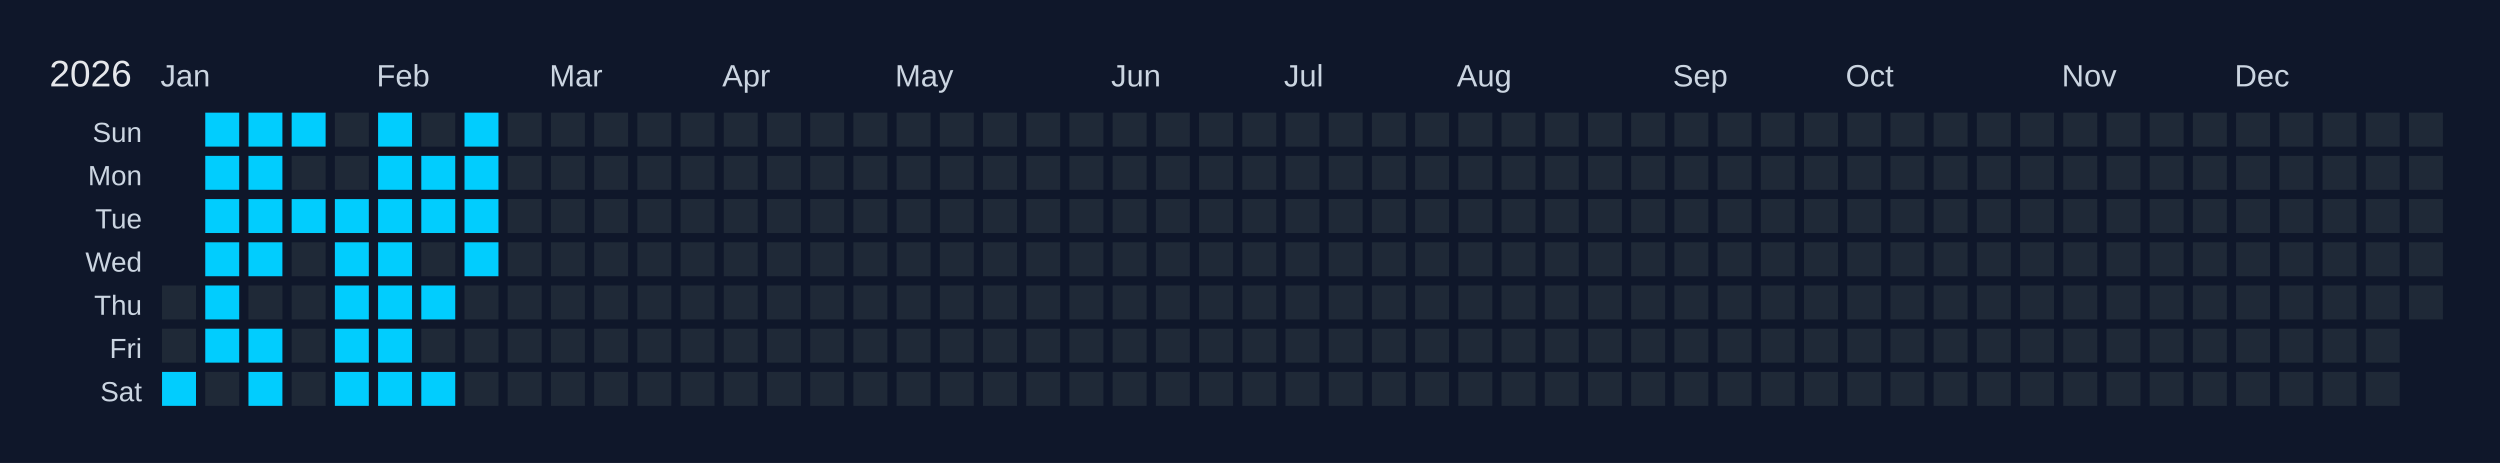
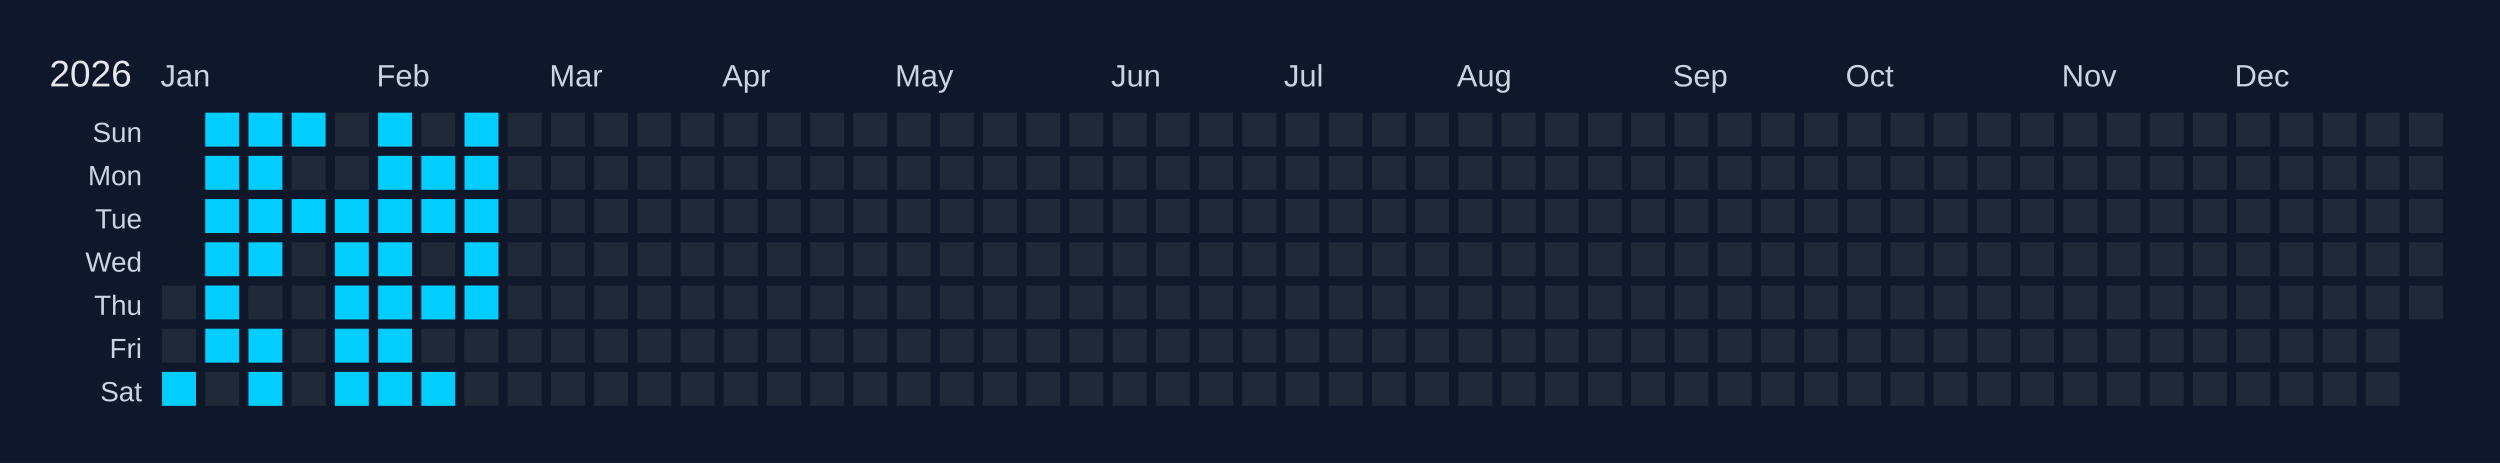
<svg xmlns="http://www.w3.org/2000/svg" width="810" height="150" viewBox="0 0 810 150">
  <rect width="810" height="150" fill="#0f172a" />
  <text x="16" y="28" font-size="12" fill="#e5e7eb" font-family="Arial, sans-serif">2026</text>
  <text x="52" y="28" font-size="10" fill="#cbd5e1" font-family="Arial, sans-serif">Jan</text>
  <text x="122" y="28" font-size="10" fill="#cbd5e1" font-family="Arial, sans-serif">Feb</text>
  <text x="178" y="28" font-size="10" fill="#cbd5e1" font-family="Arial, sans-serif">Mar</text>
  <text x="234" y="28" font-size="10" fill="#cbd5e1" font-family="Arial, sans-serif">Apr</text>
  <text x="290" y="28" font-size="10" fill="#cbd5e1" font-family="Arial, sans-serif">May</text>
  <text x="360" y="28" font-size="10" fill="#cbd5e1" font-family="Arial, sans-serif">Jun</text>
  <text x="416" y="28" font-size="10" fill="#cbd5e1" font-family="Arial, sans-serif">Jul</text>
  <text x="472" y="28" font-size="10" fill="#cbd5e1" font-family="Arial, sans-serif">Aug</text>
  <text x="542" y="28" font-size="10" fill="#cbd5e1" font-family="Arial, sans-serif">Sep</text>
  <text x="598" y="28" font-size="10" fill="#cbd5e1" font-family="Arial, sans-serif">Oct</text>
  <text x="668" y="28" font-size="10" fill="#cbd5e1" font-family="Arial, sans-serif">Nov</text>
  <text x="724" y="28" font-size="10" fill="#cbd5e1" font-family="Arial, sans-serif">Dec</text>
  <text x="46" y="46" font-size="9" fill="#cbd5e1" font-family="Arial, sans-serif" text-anchor="end">Sun</text>
  <text x="46" y="60" font-size="9" fill="#cbd5e1" font-family="Arial, sans-serif" text-anchor="end">Mon</text>
  <text x="46" y="74" font-size="9" fill="#cbd5e1" font-family="Arial, sans-serif" text-anchor="end">Tue</text>
  <text x="46" y="88" font-size="9" fill="#cbd5e1" font-family="Arial, sans-serif" text-anchor="end">Wed</text>
  <text x="46" y="102" font-size="9" fill="#cbd5e1" font-family="Arial, sans-serif" text-anchor="end">Thu</text>
  <text x="46" y="116" font-size="9" fill="#cbd5e1" font-family="Arial, sans-serif" text-anchor="end">Fri</text>
  <text x="46" y="130" font-size="9" fill="#cbd5e1" font-family="Arial, sans-serif" text-anchor="end">Sat</text>
  <g transform="translate(52,36)">
    <rect x="0" y="0" width="12" height="12" fill="#0f172a" stroke="#0f172a" stroke-width="1" />
    <rect x="0" y="14" width="12" height="12" fill="#0f172a" stroke="#0f172a" stroke-width="1" />
    <rect x="0" y="28" width="12" height="12" fill="#0f172a" stroke="#0f172a" stroke-width="1" />
    <rect x="0" y="42" width="12" height="12" fill="#0f172a" stroke="#0f172a" stroke-width="1" />
    <rect x="0" y="56" width="12" height="12" fill="#1f2937" stroke="#0f172a" stroke-width="1" data-date="2026-01-01" />
    <rect x="0" y="70" width="12" height="12" fill="#1f2937" stroke="#0f172a" stroke-width="1" data-date="2026-01-02" />
    <rect x="0" y="84" width="12" height="12" fill="#01cdfe" stroke="#0f172a" stroke-width="1" data-date="2026-01-03" />
    <rect x="14" y="0" width="12" height="12" fill="#01cdfe" stroke="#0f172a" stroke-width="1" data-date="2026-01-04" />
    <rect x="14" y="14" width="12" height="12" fill="#01cdfe" stroke="#0f172a" stroke-width="1" data-date="2026-01-05" />
    <rect x="14" y="28" width="12" height="12" fill="#01cdfe" stroke="#0f172a" stroke-width="1" data-date="2026-01-06" />
    <rect x="14" y="42" width="12" height="12" fill="#01cdfe" stroke="#0f172a" stroke-width="1" data-date="2026-01-07" />
    <rect x="14" y="56" width="12" height="12" fill="#01cdfe" stroke="#0f172a" stroke-width="1" data-date="2026-01-08" />
    <rect x="14" y="70" width="12" height="12" fill="#01cdfe" stroke="#0f172a" stroke-width="1" data-date="2026-01-09" />
    <rect x="14" y="84" width="12" height="12" fill="#1f2937" stroke="#0f172a" stroke-width="1" data-date="2026-01-10" />
    <rect x="28" y="0" width="12" height="12" fill="#01cdfe" stroke="#0f172a" stroke-width="1" data-date="2026-01-11" />
    <rect x="28" y="14" width="12" height="12" fill="#01cdfe" stroke="#0f172a" stroke-width="1" data-date="2026-01-12" />
    <rect x="28" y="28" width="12" height="12" fill="#01cdfe" stroke="#0f172a" stroke-width="1" data-date="2026-01-13" />
    <rect x="28" y="42" width="12" height="12" fill="#01cdfe" stroke="#0f172a" stroke-width="1" data-date="2026-01-14" />
    <rect x="28" y="56" width="12" height="12" fill="#1f2937" stroke="#0f172a" stroke-width="1" data-date="2026-01-15" />
    <rect x="28" y="70" width="12" height="12" fill="#01cdfe" stroke="#0f172a" stroke-width="1" data-date="2026-01-16" />
    <rect x="28" y="84" width="12" height="12" fill="#01cdfe" stroke="#0f172a" stroke-width="1" data-date="2026-01-17" />
    <rect x="42" y="0" width="12" height="12" fill="#01cdfe" stroke="#0f172a" stroke-width="1" data-date="2026-01-18" />
    <rect x="42" y="14" width="12" height="12" fill="#1f2937" stroke="#0f172a" stroke-width="1" data-date="2026-01-19" />
    <rect x="42" y="28" width="12" height="12" fill="#01cdfe" stroke="#0f172a" stroke-width="1" data-date="2026-01-20" />
    <rect x="42" y="42" width="12" height="12" fill="#1f2937" stroke="#0f172a" stroke-width="1" data-date="2026-01-21" />
    <rect x="42" y="56" width="12" height="12" fill="#1f2937" stroke="#0f172a" stroke-width="1" data-date="2026-01-22" />
    <rect x="42" y="70" width="12" height="12" fill="#1f2937" stroke="#0f172a" stroke-width="1" data-date="2026-01-23" />
    <rect x="42" y="84" width="12" height="12" fill="#1f2937" stroke="#0f172a" stroke-width="1" data-date="2026-01-24" />
    <rect x="56" y="0" width="12" height="12" fill="#1f2937" stroke="#0f172a" stroke-width="1" data-date="2026-01-25" />
    <rect x="56" y="14" width="12" height="12" fill="#1f2937" stroke="#0f172a" stroke-width="1" data-date="2026-01-26" />
    <rect x="56" y="28" width="12" height="12" fill="#01cdfe" stroke="#0f172a" stroke-width="1" data-date="2026-01-27" />
    <rect x="56" y="42" width="12" height="12" fill="#01cdfe" stroke="#0f172a" stroke-width="1" data-date="2026-01-28" />
    <rect x="56" y="56" width="12" height="12" fill="#01cdfe" stroke="#0f172a" stroke-width="1" data-date="2026-01-29" />
    <rect x="56" y="70" width="12" height="12" fill="#01cdfe" stroke="#0f172a" stroke-width="1" data-date="2026-01-30" />
    <rect x="56" y="84" width="12" height="12" fill="#01cdfe" stroke="#0f172a" stroke-width="1" data-date="2026-01-31" />
    <rect x="70" y="0" width="12" height="12" fill="#01cdfe" stroke="#0f172a" stroke-width="1" data-date="2026-02-01" />
    <rect x="70" y="14" width="12" height="12" fill="#01cdfe" stroke="#0f172a" stroke-width="1" data-date="2026-02-02" />
    <rect x="70" y="28" width="12" height="12" fill="#01cdfe" stroke="#0f172a" stroke-width="1" data-date="2026-02-03" />
    <rect x="70" y="42" width="12" height="12" fill="#01cdfe" stroke="#0f172a" stroke-width="1" data-date="2026-02-04" />
    <rect x="70" y="56" width="12" height="12" fill="#01cdfe" stroke="#0f172a" stroke-width="1" data-date="2026-02-05" />
    <rect x="70" y="70" width="12" height="12" fill="#01cdfe" stroke="#0f172a" stroke-width="1" data-date="2026-02-06" />
    <rect x="70" y="84" width="12" height="12" fill="#01cdfe" stroke="#0f172a" stroke-width="1" data-date="2026-02-07" />
    <rect x="84" y="0" width="12" height="12" fill="#1f2937" stroke="#0f172a" stroke-width="1" data-date="2026-02-08" />
    <rect x="84" y="14" width="12" height="12" fill="#01cdfe" stroke="#0f172a" stroke-width="1" data-date="2026-02-09" />
    <rect x="84" y="28" width="12" height="12" fill="#01cdfe" stroke="#0f172a" stroke-width="1" data-date="2026-02-10" />
    <rect x="84" y="42" width="12" height="12" fill="#1f2937" stroke="#0f172a" stroke-width="1" data-date="2026-02-11" />
    <rect x="84" y="56" width="12" height="12" fill="#01cdfe" stroke="#0f172a" stroke-width="1" data-date="2026-02-12" />
    <rect x="84" y="70" width="12" height="12" fill="#1f2937" stroke="#0f172a" stroke-width="1" data-date="2026-02-13" />
    <rect x="84" y="84" width="12" height="12" fill="#01cdfe" stroke="#0f172a" stroke-width="1" data-date="2026-02-14" />
    <rect x="98" y="0" width="12" height="12" fill="#01cdfe" stroke="#0f172a" stroke-width="1" data-date="2026-02-15" />
    <rect x="98" y="14" width="12" height="12" fill="#01cdfe" stroke="#0f172a" stroke-width="1" data-date="2026-02-16" />
    <rect x="98" y="28" width="12" height="12" fill="#01cdfe" stroke="#0f172a" stroke-width="1" data-date="2026-02-17" />
    <rect x="98" y="42" width="12" height="12" fill="#01cdfe" stroke="#0f172a" stroke-width="1" data-date="2026-02-18" />
-     <rect x="98" y="56" width="12" height="12" fill="#1f2937" stroke="#0f172a" stroke-width="1" data-date="2026-02-19" />
+     <rect x="98" y="56" width="12" height="12" fill="#01cdfe" stroke="#0f172a" stroke-width="1" data-date="2026-02-19" />
    <rect x="98" y="70" width="12" height="12" fill="#1f2937" stroke="#0f172a" stroke-width="1" data-date="2026-02-20" />
    <rect x="98" y="84" width="12" height="12" fill="#1f2937" stroke="#0f172a" stroke-width="1" data-date="2026-02-21" />
    <rect x="112" y="0" width="12" height="12" fill="#1f2937" stroke="#0f172a" stroke-width="1" data-date="2026-02-22" />
    <rect x="112" y="14" width="12" height="12" fill="#1f2937" stroke="#0f172a" stroke-width="1" data-date="2026-02-23" />
    <rect x="112" y="28" width="12" height="12" fill="#1f2937" stroke="#0f172a" stroke-width="1" data-date="2026-02-24" />
    <rect x="112" y="42" width="12" height="12" fill="#1f2937" stroke="#0f172a" stroke-width="1" data-date="2026-02-25" />
    <rect x="112" y="56" width="12" height="12" fill="#1f2937" stroke="#0f172a" stroke-width="1" data-date="2026-02-26" />
    <rect x="112" y="70" width="12" height="12" fill="#1f2937" stroke="#0f172a" stroke-width="1" data-date="2026-02-27" />
    <rect x="112" y="84" width="12" height="12" fill="#1f2937" stroke="#0f172a" stroke-width="1" data-date="2026-02-28" />
    <rect x="126" y="0" width="12" height="12" fill="#1f2937" stroke="#0f172a" stroke-width="1" data-date="2026-03-01" />
    <rect x="126" y="14" width="12" height="12" fill="#1f2937" stroke="#0f172a" stroke-width="1" data-date="2026-03-02" />
    <rect x="126" y="28" width="12" height="12" fill="#1f2937" stroke="#0f172a" stroke-width="1" data-date="2026-03-03" />
    <rect x="126" y="42" width="12" height="12" fill="#1f2937" stroke="#0f172a" stroke-width="1" data-date="2026-03-04" />
    <rect x="126" y="56" width="12" height="12" fill="#1f2937" stroke="#0f172a" stroke-width="1" data-date="2026-03-05" />
    <rect x="126" y="70" width="12" height="12" fill="#1f2937" stroke="#0f172a" stroke-width="1" data-date="2026-03-06" />
    <rect x="126" y="84" width="12" height="12" fill="#1f2937" stroke="#0f172a" stroke-width="1" data-date="2026-03-07" />
    <rect x="140" y="0" width="12" height="12" fill="#1f2937" stroke="#0f172a" stroke-width="1" data-date="2026-03-08" />
    <rect x="140" y="14" width="12" height="12" fill="#1f2937" stroke="#0f172a" stroke-width="1" data-date="2026-03-09" />
    <rect x="140" y="28" width="12" height="12" fill="#1f2937" stroke="#0f172a" stroke-width="1" data-date="2026-03-10" />
    <rect x="140" y="42" width="12" height="12" fill="#1f2937" stroke="#0f172a" stroke-width="1" data-date="2026-03-11" />
    <rect x="140" y="56" width="12" height="12" fill="#1f2937" stroke="#0f172a" stroke-width="1" data-date="2026-03-12" />
    <rect x="140" y="70" width="12" height="12" fill="#1f2937" stroke="#0f172a" stroke-width="1" data-date="2026-03-13" />
    <rect x="140" y="84" width="12" height="12" fill="#1f2937" stroke="#0f172a" stroke-width="1" data-date="2026-03-14" />
    <rect x="154" y="0" width="12" height="12" fill="#1f2937" stroke="#0f172a" stroke-width="1" data-date="2026-03-15" />
    <rect x="154" y="14" width="12" height="12" fill="#1f2937" stroke="#0f172a" stroke-width="1" data-date="2026-03-16" />
    <rect x="154" y="28" width="12" height="12" fill="#1f2937" stroke="#0f172a" stroke-width="1" data-date="2026-03-17" />
    <rect x="154" y="42" width="12" height="12" fill="#1f2937" stroke="#0f172a" stroke-width="1" data-date="2026-03-18" />
    <rect x="154" y="56" width="12" height="12" fill="#1f2937" stroke="#0f172a" stroke-width="1" data-date="2026-03-19" />
    <rect x="154" y="70" width="12" height="12" fill="#1f2937" stroke="#0f172a" stroke-width="1" data-date="2026-03-20" />
    <rect x="154" y="84" width="12" height="12" fill="#1f2937" stroke="#0f172a" stroke-width="1" data-date="2026-03-21" />
    <rect x="168" y="0" width="12" height="12" fill="#1f2937" stroke="#0f172a" stroke-width="1" data-date="2026-03-22" />
    <rect x="168" y="14" width="12" height="12" fill="#1f2937" stroke="#0f172a" stroke-width="1" data-date="2026-03-23" />
    <rect x="168" y="28" width="12" height="12" fill="#1f2937" stroke="#0f172a" stroke-width="1" data-date="2026-03-24" />
    <rect x="168" y="42" width="12" height="12" fill="#1f2937" stroke="#0f172a" stroke-width="1" data-date="2026-03-25" />
    <rect x="168" y="56" width="12" height="12" fill="#1f2937" stroke="#0f172a" stroke-width="1" data-date="2026-03-26" />
    <rect x="168" y="70" width="12" height="12" fill="#1f2937" stroke="#0f172a" stroke-width="1" data-date="2026-03-27" />
    <rect x="168" y="84" width="12" height="12" fill="#1f2937" stroke="#0f172a" stroke-width="1" data-date="2026-03-28" />
    <rect x="182" y="0" width="12" height="12" fill="#1f2937" stroke="#0f172a" stroke-width="1" data-date="2026-03-29" />
    <rect x="182" y="14" width="12" height="12" fill="#1f2937" stroke="#0f172a" stroke-width="1" data-date="2026-03-30" />
    <rect x="182" y="28" width="12" height="12" fill="#1f2937" stroke="#0f172a" stroke-width="1" data-date="2026-03-31" />
    <rect x="182" y="42" width="12" height="12" fill="#1f2937" stroke="#0f172a" stroke-width="1" data-date="2026-04-01" />
    <rect x="182" y="56" width="12" height="12" fill="#1f2937" stroke="#0f172a" stroke-width="1" data-date="2026-04-02" />
    <rect x="182" y="70" width="12" height="12" fill="#1f2937" stroke="#0f172a" stroke-width="1" data-date="2026-04-03" />
    <rect x="182" y="84" width="12" height="12" fill="#1f2937" stroke="#0f172a" stroke-width="1" data-date="2026-04-04" />
    <rect x="196" y="0" width="12" height="12" fill="#1f2937" stroke="#0f172a" stroke-width="1" data-date="2026-04-05" />
    <rect x="196" y="14" width="12" height="12" fill="#1f2937" stroke="#0f172a" stroke-width="1" data-date="2026-04-06" />
    <rect x="196" y="28" width="12" height="12" fill="#1f2937" stroke="#0f172a" stroke-width="1" data-date="2026-04-07" />
    <rect x="196" y="42" width="12" height="12" fill="#1f2937" stroke="#0f172a" stroke-width="1" data-date="2026-04-08" />
    <rect x="196" y="56" width="12" height="12" fill="#1f2937" stroke="#0f172a" stroke-width="1" data-date="2026-04-09" />
    <rect x="196" y="70" width="12" height="12" fill="#1f2937" stroke="#0f172a" stroke-width="1" data-date="2026-04-10" />
    <rect x="196" y="84" width="12" height="12" fill="#1f2937" stroke="#0f172a" stroke-width="1" data-date="2026-04-11" />
    <rect x="210" y="0" width="12" height="12" fill="#1f2937" stroke="#0f172a" stroke-width="1" data-date="2026-04-12" />
    <rect x="210" y="14" width="12" height="12" fill="#1f2937" stroke="#0f172a" stroke-width="1" data-date="2026-04-13" />
    <rect x="210" y="28" width="12" height="12" fill="#1f2937" stroke="#0f172a" stroke-width="1" data-date="2026-04-14" />
    <rect x="210" y="42" width="12" height="12" fill="#1f2937" stroke="#0f172a" stroke-width="1" data-date="2026-04-15" />
    <rect x="210" y="56" width="12" height="12" fill="#1f2937" stroke="#0f172a" stroke-width="1" data-date="2026-04-16" />
    <rect x="210" y="70" width="12" height="12" fill="#1f2937" stroke="#0f172a" stroke-width="1" data-date="2026-04-17" />
    <rect x="210" y="84" width="12" height="12" fill="#1f2937" stroke="#0f172a" stroke-width="1" data-date="2026-04-18" />
    <rect x="224" y="0" width="12" height="12" fill="#1f2937" stroke="#0f172a" stroke-width="1" data-date="2026-04-19" />
    <rect x="224" y="14" width="12" height="12" fill="#1f2937" stroke="#0f172a" stroke-width="1" data-date="2026-04-20" />
    <rect x="224" y="28" width="12" height="12" fill="#1f2937" stroke="#0f172a" stroke-width="1" data-date="2026-04-21" />
    <rect x="224" y="42" width="12" height="12" fill="#1f2937" stroke="#0f172a" stroke-width="1" data-date="2026-04-22" />
    <rect x="224" y="56" width="12" height="12" fill="#1f2937" stroke="#0f172a" stroke-width="1" data-date="2026-04-23" />
    <rect x="224" y="70" width="12" height="12" fill="#1f2937" stroke="#0f172a" stroke-width="1" data-date="2026-04-24" />
    <rect x="224" y="84" width="12" height="12" fill="#1f2937" stroke="#0f172a" stroke-width="1" data-date="2026-04-25" />
    <rect x="238" y="0" width="12" height="12" fill="#1f2937" stroke="#0f172a" stroke-width="1" data-date="2026-04-26" />
    <rect x="238" y="14" width="12" height="12" fill="#1f2937" stroke="#0f172a" stroke-width="1" data-date="2026-04-27" />
    <rect x="238" y="28" width="12" height="12" fill="#1f2937" stroke="#0f172a" stroke-width="1" data-date="2026-04-28" />
    <rect x="238" y="42" width="12" height="12" fill="#1f2937" stroke="#0f172a" stroke-width="1" data-date="2026-04-29" />
    <rect x="238" y="56" width="12" height="12" fill="#1f2937" stroke="#0f172a" stroke-width="1" data-date="2026-04-30" />
    <rect x="238" y="70" width="12" height="12" fill="#1f2937" stroke="#0f172a" stroke-width="1" data-date="2026-05-01" />
    <rect x="238" y="84" width="12" height="12" fill="#1f2937" stroke="#0f172a" stroke-width="1" data-date="2026-05-02" />
    <rect x="252" y="0" width="12" height="12" fill="#1f2937" stroke="#0f172a" stroke-width="1" data-date="2026-05-03" />
    <rect x="252" y="14" width="12" height="12" fill="#1f2937" stroke="#0f172a" stroke-width="1" data-date="2026-05-04" />
    <rect x="252" y="28" width="12" height="12" fill="#1f2937" stroke="#0f172a" stroke-width="1" data-date="2026-05-05" />
    <rect x="252" y="42" width="12" height="12" fill="#1f2937" stroke="#0f172a" stroke-width="1" data-date="2026-05-06" />
    <rect x="252" y="56" width="12" height="12" fill="#1f2937" stroke="#0f172a" stroke-width="1" data-date="2026-05-07" />
    <rect x="252" y="70" width="12" height="12" fill="#1f2937" stroke="#0f172a" stroke-width="1" data-date="2026-05-08" />
    <rect x="252" y="84" width="12" height="12" fill="#1f2937" stroke="#0f172a" stroke-width="1" data-date="2026-05-09" />
    <rect x="266" y="0" width="12" height="12" fill="#1f2937" stroke="#0f172a" stroke-width="1" data-date="2026-05-10" />
    <rect x="266" y="14" width="12" height="12" fill="#1f2937" stroke="#0f172a" stroke-width="1" data-date="2026-05-11" />
    <rect x="266" y="28" width="12" height="12" fill="#1f2937" stroke="#0f172a" stroke-width="1" data-date="2026-05-12" />
    <rect x="266" y="42" width="12" height="12" fill="#1f2937" stroke="#0f172a" stroke-width="1" data-date="2026-05-13" />
    <rect x="266" y="56" width="12" height="12" fill="#1f2937" stroke="#0f172a" stroke-width="1" data-date="2026-05-14" />
    <rect x="266" y="70" width="12" height="12" fill="#1f2937" stroke="#0f172a" stroke-width="1" data-date="2026-05-15" />
    <rect x="266" y="84" width="12" height="12" fill="#1f2937" stroke="#0f172a" stroke-width="1" data-date="2026-05-16" />
    <rect x="280" y="0" width="12" height="12" fill="#1f2937" stroke="#0f172a" stroke-width="1" data-date="2026-05-17" />
    <rect x="280" y="14" width="12" height="12" fill="#1f2937" stroke="#0f172a" stroke-width="1" data-date="2026-05-18" />
    <rect x="280" y="28" width="12" height="12" fill="#1f2937" stroke="#0f172a" stroke-width="1" data-date="2026-05-19" />
    <rect x="280" y="42" width="12" height="12" fill="#1f2937" stroke="#0f172a" stroke-width="1" data-date="2026-05-20" />
    <rect x="280" y="56" width="12" height="12" fill="#1f2937" stroke="#0f172a" stroke-width="1" data-date="2026-05-21" />
    <rect x="280" y="70" width="12" height="12" fill="#1f2937" stroke="#0f172a" stroke-width="1" data-date="2026-05-22" />
    <rect x="280" y="84" width="12" height="12" fill="#1f2937" stroke="#0f172a" stroke-width="1" data-date="2026-05-23" />
    <rect x="294" y="0" width="12" height="12" fill="#1f2937" stroke="#0f172a" stroke-width="1" data-date="2026-05-24" />
    <rect x="294" y="14" width="12" height="12" fill="#1f2937" stroke="#0f172a" stroke-width="1" data-date="2026-05-25" />
    <rect x="294" y="28" width="12" height="12" fill="#1f2937" stroke="#0f172a" stroke-width="1" data-date="2026-05-26" />
    <rect x="294" y="42" width="12" height="12" fill="#1f2937" stroke="#0f172a" stroke-width="1" data-date="2026-05-27" />
    <rect x="294" y="56" width="12" height="12" fill="#1f2937" stroke="#0f172a" stroke-width="1" data-date="2026-05-28" />
    <rect x="294" y="70" width="12" height="12" fill="#1f2937" stroke="#0f172a" stroke-width="1" data-date="2026-05-29" />
    <rect x="294" y="84" width="12" height="12" fill="#1f2937" stroke="#0f172a" stroke-width="1" data-date="2026-05-30" />
    <rect x="308" y="0" width="12" height="12" fill="#1f2937" stroke="#0f172a" stroke-width="1" data-date="2026-05-31" />
    <rect x="308" y="14" width="12" height="12" fill="#1f2937" stroke="#0f172a" stroke-width="1" data-date="2026-06-01" />
    <rect x="308" y="28" width="12" height="12" fill="#1f2937" stroke="#0f172a" stroke-width="1" data-date="2026-06-02" />
    <rect x="308" y="42" width="12" height="12" fill="#1f2937" stroke="#0f172a" stroke-width="1" data-date="2026-06-03" />
    <rect x="308" y="56" width="12" height="12" fill="#1f2937" stroke="#0f172a" stroke-width="1" data-date="2026-06-04" />
    <rect x="308" y="70" width="12" height="12" fill="#1f2937" stroke="#0f172a" stroke-width="1" data-date="2026-06-05" />
    <rect x="308" y="84" width="12" height="12" fill="#1f2937" stroke="#0f172a" stroke-width="1" data-date="2026-06-06" />
    <rect x="322" y="0" width="12" height="12" fill="#1f2937" stroke="#0f172a" stroke-width="1" data-date="2026-06-07" />
    <rect x="322" y="14" width="12" height="12" fill="#1f2937" stroke="#0f172a" stroke-width="1" data-date="2026-06-08" />
    <rect x="322" y="28" width="12" height="12" fill="#1f2937" stroke="#0f172a" stroke-width="1" data-date="2026-06-09" />
    <rect x="322" y="42" width="12" height="12" fill="#1f2937" stroke="#0f172a" stroke-width="1" data-date="2026-06-10" />
    <rect x="322" y="56" width="12" height="12" fill="#1f2937" stroke="#0f172a" stroke-width="1" data-date="2026-06-11" />
    <rect x="322" y="70" width="12" height="12" fill="#1f2937" stroke="#0f172a" stroke-width="1" data-date="2026-06-12" />
    <rect x="322" y="84" width="12" height="12" fill="#1f2937" stroke="#0f172a" stroke-width="1" data-date="2026-06-13" />
    <rect x="336" y="0" width="12" height="12" fill="#1f2937" stroke="#0f172a" stroke-width="1" data-date="2026-06-14" />
    <rect x="336" y="14" width="12" height="12" fill="#1f2937" stroke="#0f172a" stroke-width="1" data-date="2026-06-15" />
    <rect x="336" y="28" width="12" height="12" fill="#1f2937" stroke="#0f172a" stroke-width="1" data-date="2026-06-16" />
    <rect x="336" y="42" width="12" height="12" fill="#1f2937" stroke="#0f172a" stroke-width="1" data-date="2026-06-17" />
    <rect x="336" y="56" width="12" height="12" fill="#1f2937" stroke="#0f172a" stroke-width="1" data-date="2026-06-18" />
    <rect x="336" y="70" width="12" height="12" fill="#1f2937" stroke="#0f172a" stroke-width="1" data-date="2026-06-19" />
    <rect x="336" y="84" width="12" height="12" fill="#1f2937" stroke="#0f172a" stroke-width="1" data-date="2026-06-20" />
    <rect x="350" y="0" width="12" height="12" fill="#1f2937" stroke="#0f172a" stroke-width="1" data-date="2026-06-21" />
    <rect x="350" y="14" width="12" height="12" fill="#1f2937" stroke="#0f172a" stroke-width="1" data-date="2026-06-22" />
    <rect x="350" y="28" width="12" height="12" fill="#1f2937" stroke="#0f172a" stroke-width="1" data-date="2026-06-23" />
    <rect x="350" y="42" width="12" height="12" fill="#1f2937" stroke="#0f172a" stroke-width="1" data-date="2026-06-24" />
    <rect x="350" y="56" width="12" height="12" fill="#1f2937" stroke="#0f172a" stroke-width="1" data-date="2026-06-25" />
    <rect x="350" y="70" width="12" height="12" fill="#1f2937" stroke="#0f172a" stroke-width="1" data-date="2026-06-26" />
    <rect x="350" y="84" width="12" height="12" fill="#1f2937" stroke="#0f172a" stroke-width="1" data-date="2026-06-27" />
    <rect x="364" y="0" width="12" height="12" fill="#1f2937" stroke="#0f172a" stroke-width="1" data-date="2026-06-28" />
    <rect x="364" y="14" width="12" height="12" fill="#1f2937" stroke="#0f172a" stroke-width="1" data-date="2026-06-29" />
    <rect x="364" y="28" width="12" height="12" fill="#1f2937" stroke="#0f172a" stroke-width="1" data-date="2026-06-30" />
    <rect x="364" y="42" width="12" height="12" fill="#1f2937" stroke="#0f172a" stroke-width="1" data-date="2026-07-01" />
    <rect x="364" y="56" width="12" height="12" fill="#1f2937" stroke="#0f172a" stroke-width="1" data-date="2026-07-02" />
    <rect x="364" y="70" width="12" height="12" fill="#1f2937" stroke="#0f172a" stroke-width="1" data-date="2026-07-03" />
    <rect x="364" y="84" width="12" height="12" fill="#1f2937" stroke="#0f172a" stroke-width="1" data-date="2026-07-04" />
    <rect x="378" y="0" width="12" height="12" fill="#1f2937" stroke="#0f172a" stroke-width="1" data-date="2026-07-05" />
    <rect x="378" y="14" width="12" height="12" fill="#1f2937" stroke="#0f172a" stroke-width="1" data-date="2026-07-06" />
    <rect x="378" y="28" width="12" height="12" fill="#1f2937" stroke="#0f172a" stroke-width="1" data-date="2026-07-07" />
    <rect x="378" y="42" width="12" height="12" fill="#1f2937" stroke="#0f172a" stroke-width="1" data-date="2026-07-08" />
    <rect x="378" y="56" width="12" height="12" fill="#1f2937" stroke="#0f172a" stroke-width="1" data-date="2026-07-09" />
    <rect x="378" y="70" width="12" height="12" fill="#1f2937" stroke="#0f172a" stroke-width="1" data-date="2026-07-10" />
    <rect x="378" y="84" width="12" height="12" fill="#1f2937" stroke="#0f172a" stroke-width="1" data-date="2026-07-11" />
    <rect x="392" y="0" width="12" height="12" fill="#1f2937" stroke="#0f172a" stroke-width="1" data-date="2026-07-12" />
    <rect x="392" y="14" width="12" height="12" fill="#1f2937" stroke="#0f172a" stroke-width="1" data-date="2026-07-13" />
    <rect x="392" y="28" width="12" height="12" fill="#1f2937" stroke="#0f172a" stroke-width="1" data-date="2026-07-14" />
    <rect x="392" y="42" width="12" height="12" fill="#1f2937" stroke="#0f172a" stroke-width="1" data-date="2026-07-15" />
    <rect x="392" y="56" width="12" height="12" fill="#1f2937" stroke="#0f172a" stroke-width="1" data-date="2026-07-16" />
    <rect x="392" y="70" width="12" height="12" fill="#1f2937" stroke="#0f172a" stroke-width="1" data-date="2026-07-17" />
    <rect x="392" y="84" width="12" height="12" fill="#1f2937" stroke="#0f172a" stroke-width="1" data-date="2026-07-18" />
    <rect x="406" y="0" width="12" height="12" fill="#1f2937" stroke="#0f172a" stroke-width="1" data-date="2026-07-19" />
    <rect x="406" y="14" width="12" height="12" fill="#1f2937" stroke="#0f172a" stroke-width="1" data-date="2026-07-20" />
    <rect x="406" y="28" width="12" height="12" fill="#1f2937" stroke="#0f172a" stroke-width="1" data-date="2026-07-21" />
    <rect x="406" y="42" width="12" height="12" fill="#1f2937" stroke="#0f172a" stroke-width="1" data-date="2026-07-22" />
    <rect x="406" y="56" width="12" height="12" fill="#1f2937" stroke="#0f172a" stroke-width="1" data-date="2026-07-23" />
    <rect x="406" y="70" width="12" height="12" fill="#1f2937" stroke="#0f172a" stroke-width="1" data-date="2026-07-24" />
    <rect x="406" y="84" width="12" height="12" fill="#1f2937" stroke="#0f172a" stroke-width="1" data-date="2026-07-25" />
    <rect x="420" y="0" width="12" height="12" fill="#1f2937" stroke="#0f172a" stroke-width="1" data-date="2026-07-26" />
    <rect x="420" y="14" width="12" height="12" fill="#1f2937" stroke="#0f172a" stroke-width="1" data-date="2026-07-27" />
    <rect x="420" y="28" width="12" height="12" fill="#1f2937" stroke="#0f172a" stroke-width="1" data-date="2026-07-28" />
    <rect x="420" y="42" width="12" height="12" fill="#1f2937" stroke="#0f172a" stroke-width="1" data-date="2026-07-29" />
    <rect x="420" y="56" width="12" height="12" fill="#1f2937" stroke="#0f172a" stroke-width="1" data-date="2026-07-30" />
    <rect x="420" y="70" width="12" height="12" fill="#1f2937" stroke="#0f172a" stroke-width="1" data-date="2026-07-31" />
    <rect x="420" y="84" width="12" height="12" fill="#1f2937" stroke="#0f172a" stroke-width="1" data-date="2026-08-01" />
    <rect x="434" y="0" width="12" height="12" fill="#1f2937" stroke="#0f172a" stroke-width="1" data-date="2026-08-02" />
    <rect x="434" y="14" width="12" height="12" fill="#1f2937" stroke="#0f172a" stroke-width="1" data-date="2026-08-03" />
    <rect x="434" y="28" width="12" height="12" fill="#1f2937" stroke="#0f172a" stroke-width="1" data-date="2026-08-04" />
    <rect x="434" y="42" width="12" height="12" fill="#1f2937" stroke="#0f172a" stroke-width="1" data-date="2026-08-05" />
    <rect x="434" y="56" width="12" height="12" fill="#1f2937" stroke="#0f172a" stroke-width="1" data-date="2026-08-06" />
    <rect x="434" y="70" width="12" height="12" fill="#1f2937" stroke="#0f172a" stroke-width="1" data-date="2026-08-07" />
    <rect x="434" y="84" width="12" height="12" fill="#1f2937" stroke="#0f172a" stroke-width="1" data-date="2026-08-08" />
    <rect x="448" y="0" width="12" height="12" fill="#1f2937" stroke="#0f172a" stroke-width="1" data-date="2026-08-09" />
    <rect x="448" y="14" width="12" height="12" fill="#1f2937" stroke="#0f172a" stroke-width="1" data-date="2026-08-10" />
    <rect x="448" y="28" width="12" height="12" fill="#1f2937" stroke="#0f172a" stroke-width="1" data-date="2026-08-11" />
    <rect x="448" y="42" width="12" height="12" fill="#1f2937" stroke="#0f172a" stroke-width="1" data-date="2026-08-12" />
    <rect x="448" y="56" width="12" height="12" fill="#1f2937" stroke="#0f172a" stroke-width="1" data-date="2026-08-13" />
    <rect x="448" y="70" width="12" height="12" fill="#1f2937" stroke="#0f172a" stroke-width="1" data-date="2026-08-14" />
    <rect x="448" y="84" width="12" height="12" fill="#1f2937" stroke="#0f172a" stroke-width="1" data-date="2026-08-15" />
    <rect x="462" y="0" width="12" height="12" fill="#1f2937" stroke="#0f172a" stroke-width="1" data-date="2026-08-16" />
    <rect x="462" y="14" width="12" height="12" fill="#1f2937" stroke="#0f172a" stroke-width="1" data-date="2026-08-17" />
    <rect x="462" y="28" width="12" height="12" fill="#1f2937" stroke="#0f172a" stroke-width="1" data-date="2026-08-18" />
    <rect x="462" y="42" width="12" height="12" fill="#1f2937" stroke="#0f172a" stroke-width="1" data-date="2026-08-19" />
    <rect x="462" y="56" width="12" height="12" fill="#1f2937" stroke="#0f172a" stroke-width="1" data-date="2026-08-20" />
    <rect x="462" y="70" width="12" height="12" fill="#1f2937" stroke="#0f172a" stroke-width="1" data-date="2026-08-21" />
    <rect x="462" y="84" width="12" height="12" fill="#1f2937" stroke="#0f172a" stroke-width="1" data-date="2026-08-22" />
    <rect x="476" y="0" width="12" height="12" fill="#1f2937" stroke="#0f172a" stroke-width="1" data-date="2026-08-23" />
    <rect x="476" y="14" width="12" height="12" fill="#1f2937" stroke="#0f172a" stroke-width="1" data-date="2026-08-24" />
    <rect x="476" y="28" width="12" height="12" fill="#1f2937" stroke="#0f172a" stroke-width="1" data-date="2026-08-25" />
    <rect x="476" y="42" width="12" height="12" fill="#1f2937" stroke="#0f172a" stroke-width="1" data-date="2026-08-26" />
    <rect x="476" y="56" width="12" height="12" fill="#1f2937" stroke="#0f172a" stroke-width="1" data-date="2026-08-27" />
    <rect x="476" y="70" width="12" height="12" fill="#1f2937" stroke="#0f172a" stroke-width="1" data-date="2026-08-28" />
    <rect x="476" y="84" width="12" height="12" fill="#1f2937" stroke="#0f172a" stroke-width="1" data-date="2026-08-29" />
    <rect x="490" y="0" width="12" height="12" fill="#1f2937" stroke="#0f172a" stroke-width="1" data-date="2026-08-30" />
    <rect x="490" y="14" width="12" height="12" fill="#1f2937" stroke="#0f172a" stroke-width="1" data-date="2026-08-31" />
    <rect x="490" y="28" width="12" height="12" fill="#1f2937" stroke="#0f172a" stroke-width="1" data-date="2026-09-01" />
    <rect x="490" y="42" width="12" height="12" fill="#1f2937" stroke="#0f172a" stroke-width="1" data-date="2026-09-02" />
    <rect x="490" y="56" width="12" height="12" fill="#1f2937" stroke="#0f172a" stroke-width="1" data-date="2026-09-03" />
    <rect x="490" y="70" width="12" height="12" fill="#1f2937" stroke="#0f172a" stroke-width="1" data-date="2026-09-04" />
    <rect x="490" y="84" width="12" height="12" fill="#1f2937" stroke="#0f172a" stroke-width="1" data-date="2026-09-05" />
    <rect x="504" y="0" width="12" height="12" fill="#1f2937" stroke="#0f172a" stroke-width="1" data-date="2026-09-06" />
    <rect x="504" y="14" width="12" height="12" fill="#1f2937" stroke="#0f172a" stroke-width="1" data-date="2026-09-07" />
    <rect x="504" y="28" width="12" height="12" fill="#1f2937" stroke="#0f172a" stroke-width="1" data-date="2026-09-08" />
    <rect x="504" y="42" width="12" height="12" fill="#1f2937" stroke="#0f172a" stroke-width="1" data-date="2026-09-09" />
    <rect x="504" y="56" width="12" height="12" fill="#1f2937" stroke="#0f172a" stroke-width="1" data-date="2026-09-10" />
    <rect x="504" y="70" width="12" height="12" fill="#1f2937" stroke="#0f172a" stroke-width="1" data-date="2026-09-11" />
    <rect x="504" y="84" width="12" height="12" fill="#1f2937" stroke="#0f172a" stroke-width="1" data-date="2026-09-12" />
    <rect x="518" y="0" width="12" height="12" fill="#1f2937" stroke="#0f172a" stroke-width="1" data-date="2026-09-13" />
    <rect x="518" y="14" width="12" height="12" fill="#1f2937" stroke="#0f172a" stroke-width="1" data-date="2026-09-14" />
    <rect x="518" y="28" width="12" height="12" fill="#1f2937" stroke="#0f172a" stroke-width="1" data-date="2026-09-15" />
    <rect x="518" y="42" width="12" height="12" fill="#1f2937" stroke="#0f172a" stroke-width="1" data-date="2026-09-16" />
    <rect x="518" y="56" width="12" height="12" fill="#1f2937" stroke="#0f172a" stroke-width="1" data-date="2026-09-17" />
    <rect x="518" y="70" width="12" height="12" fill="#1f2937" stroke="#0f172a" stroke-width="1" data-date="2026-09-18" />
    <rect x="518" y="84" width="12" height="12" fill="#1f2937" stroke="#0f172a" stroke-width="1" data-date="2026-09-19" />
    <rect x="532" y="0" width="12" height="12" fill="#1f2937" stroke="#0f172a" stroke-width="1" data-date="2026-09-20" />
    <rect x="532" y="14" width="12" height="12" fill="#1f2937" stroke="#0f172a" stroke-width="1" data-date="2026-09-21" />
    <rect x="532" y="28" width="12" height="12" fill="#1f2937" stroke="#0f172a" stroke-width="1" data-date="2026-09-22" />
    <rect x="532" y="42" width="12" height="12" fill="#1f2937" stroke="#0f172a" stroke-width="1" data-date="2026-09-23" />
    <rect x="532" y="56" width="12" height="12" fill="#1f2937" stroke="#0f172a" stroke-width="1" data-date="2026-09-24" />
    <rect x="532" y="70" width="12" height="12" fill="#1f2937" stroke="#0f172a" stroke-width="1" data-date="2026-09-25" />
    <rect x="532" y="84" width="12" height="12" fill="#1f2937" stroke="#0f172a" stroke-width="1" data-date="2026-09-26" />
    <rect x="546" y="0" width="12" height="12" fill="#1f2937" stroke="#0f172a" stroke-width="1" data-date="2026-09-27" />
    <rect x="546" y="14" width="12" height="12" fill="#1f2937" stroke="#0f172a" stroke-width="1" data-date="2026-09-28" />
    <rect x="546" y="28" width="12" height="12" fill="#1f2937" stroke="#0f172a" stroke-width="1" data-date="2026-09-29" />
    <rect x="546" y="42" width="12" height="12" fill="#1f2937" stroke="#0f172a" stroke-width="1" data-date="2026-09-30" />
    <rect x="546" y="56" width="12" height="12" fill="#1f2937" stroke="#0f172a" stroke-width="1" data-date="2026-10-01" />
    <rect x="546" y="70" width="12" height="12" fill="#1f2937" stroke="#0f172a" stroke-width="1" data-date="2026-10-02" />
    <rect x="546" y="84" width="12" height="12" fill="#1f2937" stroke="#0f172a" stroke-width="1" data-date="2026-10-03" />
    <rect x="560" y="0" width="12" height="12" fill="#1f2937" stroke="#0f172a" stroke-width="1" data-date="2026-10-04" />
    <rect x="560" y="14" width="12" height="12" fill="#1f2937" stroke="#0f172a" stroke-width="1" data-date="2026-10-05" />
    <rect x="560" y="28" width="12" height="12" fill="#1f2937" stroke="#0f172a" stroke-width="1" data-date="2026-10-06" />
    <rect x="560" y="42" width="12" height="12" fill="#1f2937" stroke="#0f172a" stroke-width="1" data-date="2026-10-07" />
    <rect x="560" y="56" width="12" height="12" fill="#1f2937" stroke="#0f172a" stroke-width="1" data-date="2026-10-08" />
    <rect x="560" y="70" width="12" height="12" fill="#1f2937" stroke="#0f172a" stroke-width="1" data-date="2026-10-09" />
    <rect x="560" y="84" width="12" height="12" fill="#1f2937" stroke="#0f172a" stroke-width="1" data-date="2026-10-10" />
    <rect x="574" y="0" width="12" height="12" fill="#1f2937" stroke="#0f172a" stroke-width="1" data-date="2026-10-11" />
    <rect x="574" y="14" width="12" height="12" fill="#1f2937" stroke="#0f172a" stroke-width="1" data-date="2026-10-12" />
    <rect x="574" y="28" width="12" height="12" fill="#1f2937" stroke="#0f172a" stroke-width="1" data-date="2026-10-13" />
    <rect x="574" y="42" width="12" height="12" fill="#1f2937" stroke="#0f172a" stroke-width="1" data-date="2026-10-14" />
    <rect x="574" y="56" width="12" height="12" fill="#1f2937" stroke="#0f172a" stroke-width="1" data-date="2026-10-15" />
    <rect x="574" y="70" width="12" height="12" fill="#1f2937" stroke="#0f172a" stroke-width="1" data-date="2026-10-16" />
    <rect x="574" y="84" width="12" height="12" fill="#1f2937" stroke="#0f172a" stroke-width="1" data-date="2026-10-17" />
    <rect x="588" y="0" width="12" height="12" fill="#1f2937" stroke="#0f172a" stroke-width="1" data-date="2026-10-18" />
    <rect x="588" y="14" width="12" height="12" fill="#1f2937" stroke="#0f172a" stroke-width="1" data-date="2026-10-19" />
    <rect x="588" y="28" width="12" height="12" fill="#1f2937" stroke="#0f172a" stroke-width="1" data-date="2026-10-20" />
    <rect x="588" y="42" width="12" height="12" fill="#1f2937" stroke="#0f172a" stroke-width="1" data-date="2026-10-21" />
    <rect x="588" y="56" width="12" height="12" fill="#1f2937" stroke="#0f172a" stroke-width="1" data-date="2026-10-22" />
    <rect x="588" y="70" width="12" height="12" fill="#1f2937" stroke="#0f172a" stroke-width="1" data-date="2026-10-23" />
    <rect x="588" y="84" width="12" height="12" fill="#1f2937" stroke="#0f172a" stroke-width="1" data-date="2026-10-24" />
    <rect x="602" y="0" width="12" height="12" fill="#1f2937" stroke="#0f172a" stroke-width="1" data-date="2026-10-25" />
    <rect x="602" y="14" width="12" height="12" fill="#1f2937" stroke="#0f172a" stroke-width="1" data-date="2026-10-26" />
    <rect x="602" y="28" width="12" height="12" fill="#1f2937" stroke="#0f172a" stroke-width="1" data-date="2026-10-27" />
    <rect x="602" y="42" width="12" height="12" fill="#1f2937" stroke="#0f172a" stroke-width="1" data-date="2026-10-28" />
    <rect x="602" y="56" width="12" height="12" fill="#1f2937" stroke="#0f172a" stroke-width="1" data-date="2026-10-29" />
    <rect x="602" y="70" width="12" height="12" fill="#1f2937" stroke="#0f172a" stroke-width="1" data-date="2026-10-30" />
    <rect x="602" y="84" width="12" height="12" fill="#1f2937" stroke="#0f172a" stroke-width="1" data-date="2026-10-31" />
    <rect x="616" y="0" width="12" height="12" fill="#1f2937" stroke="#0f172a" stroke-width="1" data-date="2026-11-01" />
    <rect x="616" y="14" width="12" height="12" fill="#1f2937" stroke="#0f172a" stroke-width="1" data-date="2026-11-02" />
    <rect x="616" y="28" width="12" height="12" fill="#1f2937" stroke="#0f172a" stroke-width="1" data-date="2026-11-03" />
    <rect x="616" y="42" width="12" height="12" fill="#1f2937" stroke="#0f172a" stroke-width="1" data-date="2026-11-04" />
    <rect x="616" y="56" width="12" height="12" fill="#1f2937" stroke="#0f172a" stroke-width="1" data-date="2026-11-05" />
    <rect x="616" y="70" width="12" height="12" fill="#1f2937" stroke="#0f172a" stroke-width="1" data-date="2026-11-06" />
    <rect x="616" y="84" width="12" height="12" fill="#1f2937" stroke="#0f172a" stroke-width="1" data-date="2026-11-07" />
    <rect x="630" y="0" width="12" height="12" fill="#1f2937" stroke="#0f172a" stroke-width="1" data-date="2026-11-08" />
    <rect x="630" y="14" width="12" height="12" fill="#1f2937" stroke="#0f172a" stroke-width="1" data-date="2026-11-09" />
    <rect x="630" y="28" width="12" height="12" fill="#1f2937" stroke="#0f172a" stroke-width="1" data-date="2026-11-10" />
    <rect x="630" y="42" width="12" height="12" fill="#1f2937" stroke="#0f172a" stroke-width="1" data-date="2026-11-11" />
    <rect x="630" y="56" width="12" height="12" fill="#1f2937" stroke="#0f172a" stroke-width="1" data-date="2026-11-12" />
    <rect x="630" y="70" width="12" height="12" fill="#1f2937" stroke="#0f172a" stroke-width="1" data-date="2026-11-13" />
    <rect x="630" y="84" width="12" height="12" fill="#1f2937" stroke="#0f172a" stroke-width="1" data-date="2026-11-14" />
    <rect x="644" y="0" width="12" height="12" fill="#1f2937" stroke="#0f172a" stroke-width="1" data-date="2026-11-15" />
    <rect x="644" y="14" width="12" height="12" fill="#1f2937" stroke="#0f172a" stroke-width="1" data-date="2026-11-16" />
    <rect x="644" y="28" width="12" height="12" fill="#1f2937" stroke="#0f172a" stroke-width="1" data-date="2026-11-17" />
    <rect x="644" y="42" width="12" height="12" fill="#1f2937" stroke="#0f172a" stroke-width="1" data-date="2026-11-18" />
    <rect x="644" y="56" width="12" height="12" fill="#1f2937" stroke="#0f172a" stroke-width="1" data-date="2026-11-19" />
    <rect x="644" y="70" width="12" height="12" fill="#1f2937" stroke="#0f172a" stroke-width="1" data-date="2026-11-20" />
    <rect x="644" y="84" width="12" height="12" fill="#1f2937" stroke="#0f172a" stroke-width="1" data-date="2026-11-21" />
    <rect x="658" y="0" width="12" height="12" fill="#1f2937" stroke="#0f172a" stroke-width="1" data-date="2026-11-22" />
    <rect x="658" y="14" width="12" height="12" fill="#1f2937" stroke="#0f172a" stroke-width="1" data-date="2026-11-23" />
    <rect x="658" y="28" width="12" height="12" fill="#1f2937" stroke="#0f172a" stroke-width="1" data-date="2026-11-24" />
    <rect x="658" y="42" width="12" height="12" fill="#1f2937" stroke="#0f172a" stroke-width="1" data-date="2026-11-25" />
    <rect x="658" y="56" width="12" height="12" fill="#1f2937" stroke="#0f172a" stroke-width="1" data-date="2026-11-26" />
    <rect x="658" y="70" width="12" height="12" fill="#1f2937" stroke="#0f172a" stroke-width="1" data-date="2026-11-27" />
    <rect x="658" y="84" width="12" height="12" fill="#1f2937" stroke="#0f172a" stroke-width="1" data-date="2026-11-28" />
    <rect x="672" y="0" width="12" height="12" fill="#1f2937" stroke="#0f172a" stroke-width="1" data-date="2026-11-29" />
    <rect x="672" y="14" width="12" height="12" fill="#1f2937" stroke="#0f172a" stroke-width="1" data-date="2026-11-30" />
    <rect x="672" y="28" width="12" height="12" fill="#1f2937" stroke="#0f172a" stroke-width="1" data-date="2026-12-01" />
    <rect x="672" y="42" width="12" height="12" fill="#1f2937" stroke="#0f172a" stroke-width="1" data-date="2026-12-02" />
    <rect x="672" y="56" width="12" height="12" fill="#1f2937" stroke="#0f172a" stroke-width="1" data-date="2026-12-03" />
    <rect x="672" y="70" width="12" height="12" fill="#1f2937" stroke="#0f172a" stroke-width="1" data-date="2026-12-04" />
    <rect x="672" y="84" width="12" height="12" fill="#1f2937" stroke="#0f172a" stroke-width="1" data-date="2026-12-05" />
    <rect x="686" y="0" width="12" height="12" fill="#1f2937" stroke="#0f172a" stroke-width="1" data-date="2026-12-06" />
    <rect x="686" y="14" width="12" height="12" fill="#1f2937" stroke="#0f172a" stroke-width="1" data-date="2026-12-07" />
    <rect x="686" y="28" width="12" height="12" fill="#1f2937" stroke="#0f172a" stroke-width="1" data-date="2026-12-08" />
    <rect x="686" y="42" width="12" height="12" fill="#1f2937" stroke="#0f172a" stroke-width="1" data-date="2026-12-09" />
    <rect x="686" y="56" width="12" height="12" fill="#1f2937" stroke="#0f172a" stroke-width="1" data-date="2026-12-10" />
    <rect x="686" y="70" width="12" height="12" fill="#1f2937" stroke="#0f172a" stroke-width="1" data-date="2026-12-11" />
    <rect x="686" y="84" width="12" height="12" fill="#1f2937" stroke="#0f172a" stroke-width="1" data-date="2026-12-12" />
    <rect x="700" y="0" width="12" height="12" fill="#1f2937" stroke="#0f172a" stroke-width="1" data-date="2026-12-13" />
    <rect x="700" y="14" width="12" height="12" fill="#1f2937" stroke="#0f172a" stroke-width="1" data-date="2026-12-14" />
    <rect x="700" y="28" width="12" height="12" fill="#1f2937" stroke="#0f172a" stroke-width="1" data-date="2026-12-15" />
    <rect x="700" y="42" width="12" height="12" fill="#1f2937" stroke="#0f172a" stroke-width="1" data-date="2026-12-16" />
    <rect x="700" y="56" width="12" height="12" fill="#1f2937" stroke="#0f172a" stroke-width="1" data-date="2026-12-17" />
    <rect x="700" y="70" width="12" height="12" fill="#1f2937" stroke="#0f172a" stroke-width="1" data-date="2026-12-18" />
    <rect x="700" y="84" width="12" height="12" fill="#1f2937" stroke="#0f172a" stroke-width="1" data-date="2026-12-19" />
    <rect x="714" y="0" width="12" height="12" fill="#1f2937" stroke="#0f172a" stroke-width="1" data-date="2026-12-20" />
    <rect x="714" y="14" width="12" height="12" fill="#1f2937" stroke="#0f172a" stroke-width="1" data-date="2026-12-21" />
    <rect x="714" y="28" width="12" height="12" fill="#1f2937" stroke="#0f172a" stroke-width="1" data-date="2026-12-22" />
    <rect x="714" y="42" width="12" height="12" fill="#1f2937" stroke="#0f172a" stroke-width="1" data-date="2026-12-23" />
    <rect x="714" y="56" width="12" height="12" fill="#1f2937" stroke="#0f172a" stroke-width="1" data-date="2026-12-24" />
    <rect x="714" y="70" width="12" height="12" fill="#1f2937" stroke="#0f172a" stroke-width="1" data-date="2026-12-25" />
    <rect x="714" y="84" width="12" height="12" fill="#1f2937" stroke="#0f172a" stroke-width="1" data-date="2026-12-26" />
    <rect x="728" y="0" width="12" height="12" fill="#1f2937" stroke="#0f172a" stroke-width="1" data-date="2026-12-27" />
    <rect x="728" y="14" width="12" height="12" fill="#1f2937" stroke="#0f172a" stroke-width="1" data-date="2026-12-28" />
    <rect x="728" y="28" width="12" height="12" fill="#1f2937" stroke="#0f172a" stroke-width="1" data-date="2026-12-29" />
    <rect x="728" y="42" width="12" height="12" fill="#1f2937" stroke="#0f172a" stroke-width="1" data-date="2026-12-30" />
    <rect x="728" y="56" width="12" height="12" fill="#1f2937" stroke="#0f172a" stroke-width="1" data-date="2026-12-31" />
    <rect x="728" y="70" width="12" height="12" fill="#0f172a" stroke="#0f172a" stroke-width="1" />
    <rect x="728" y="84" width="12" height="12" fill="#0f172a" stroke="#0f172a" stroke-width="1" />
  </g>
</svg>
